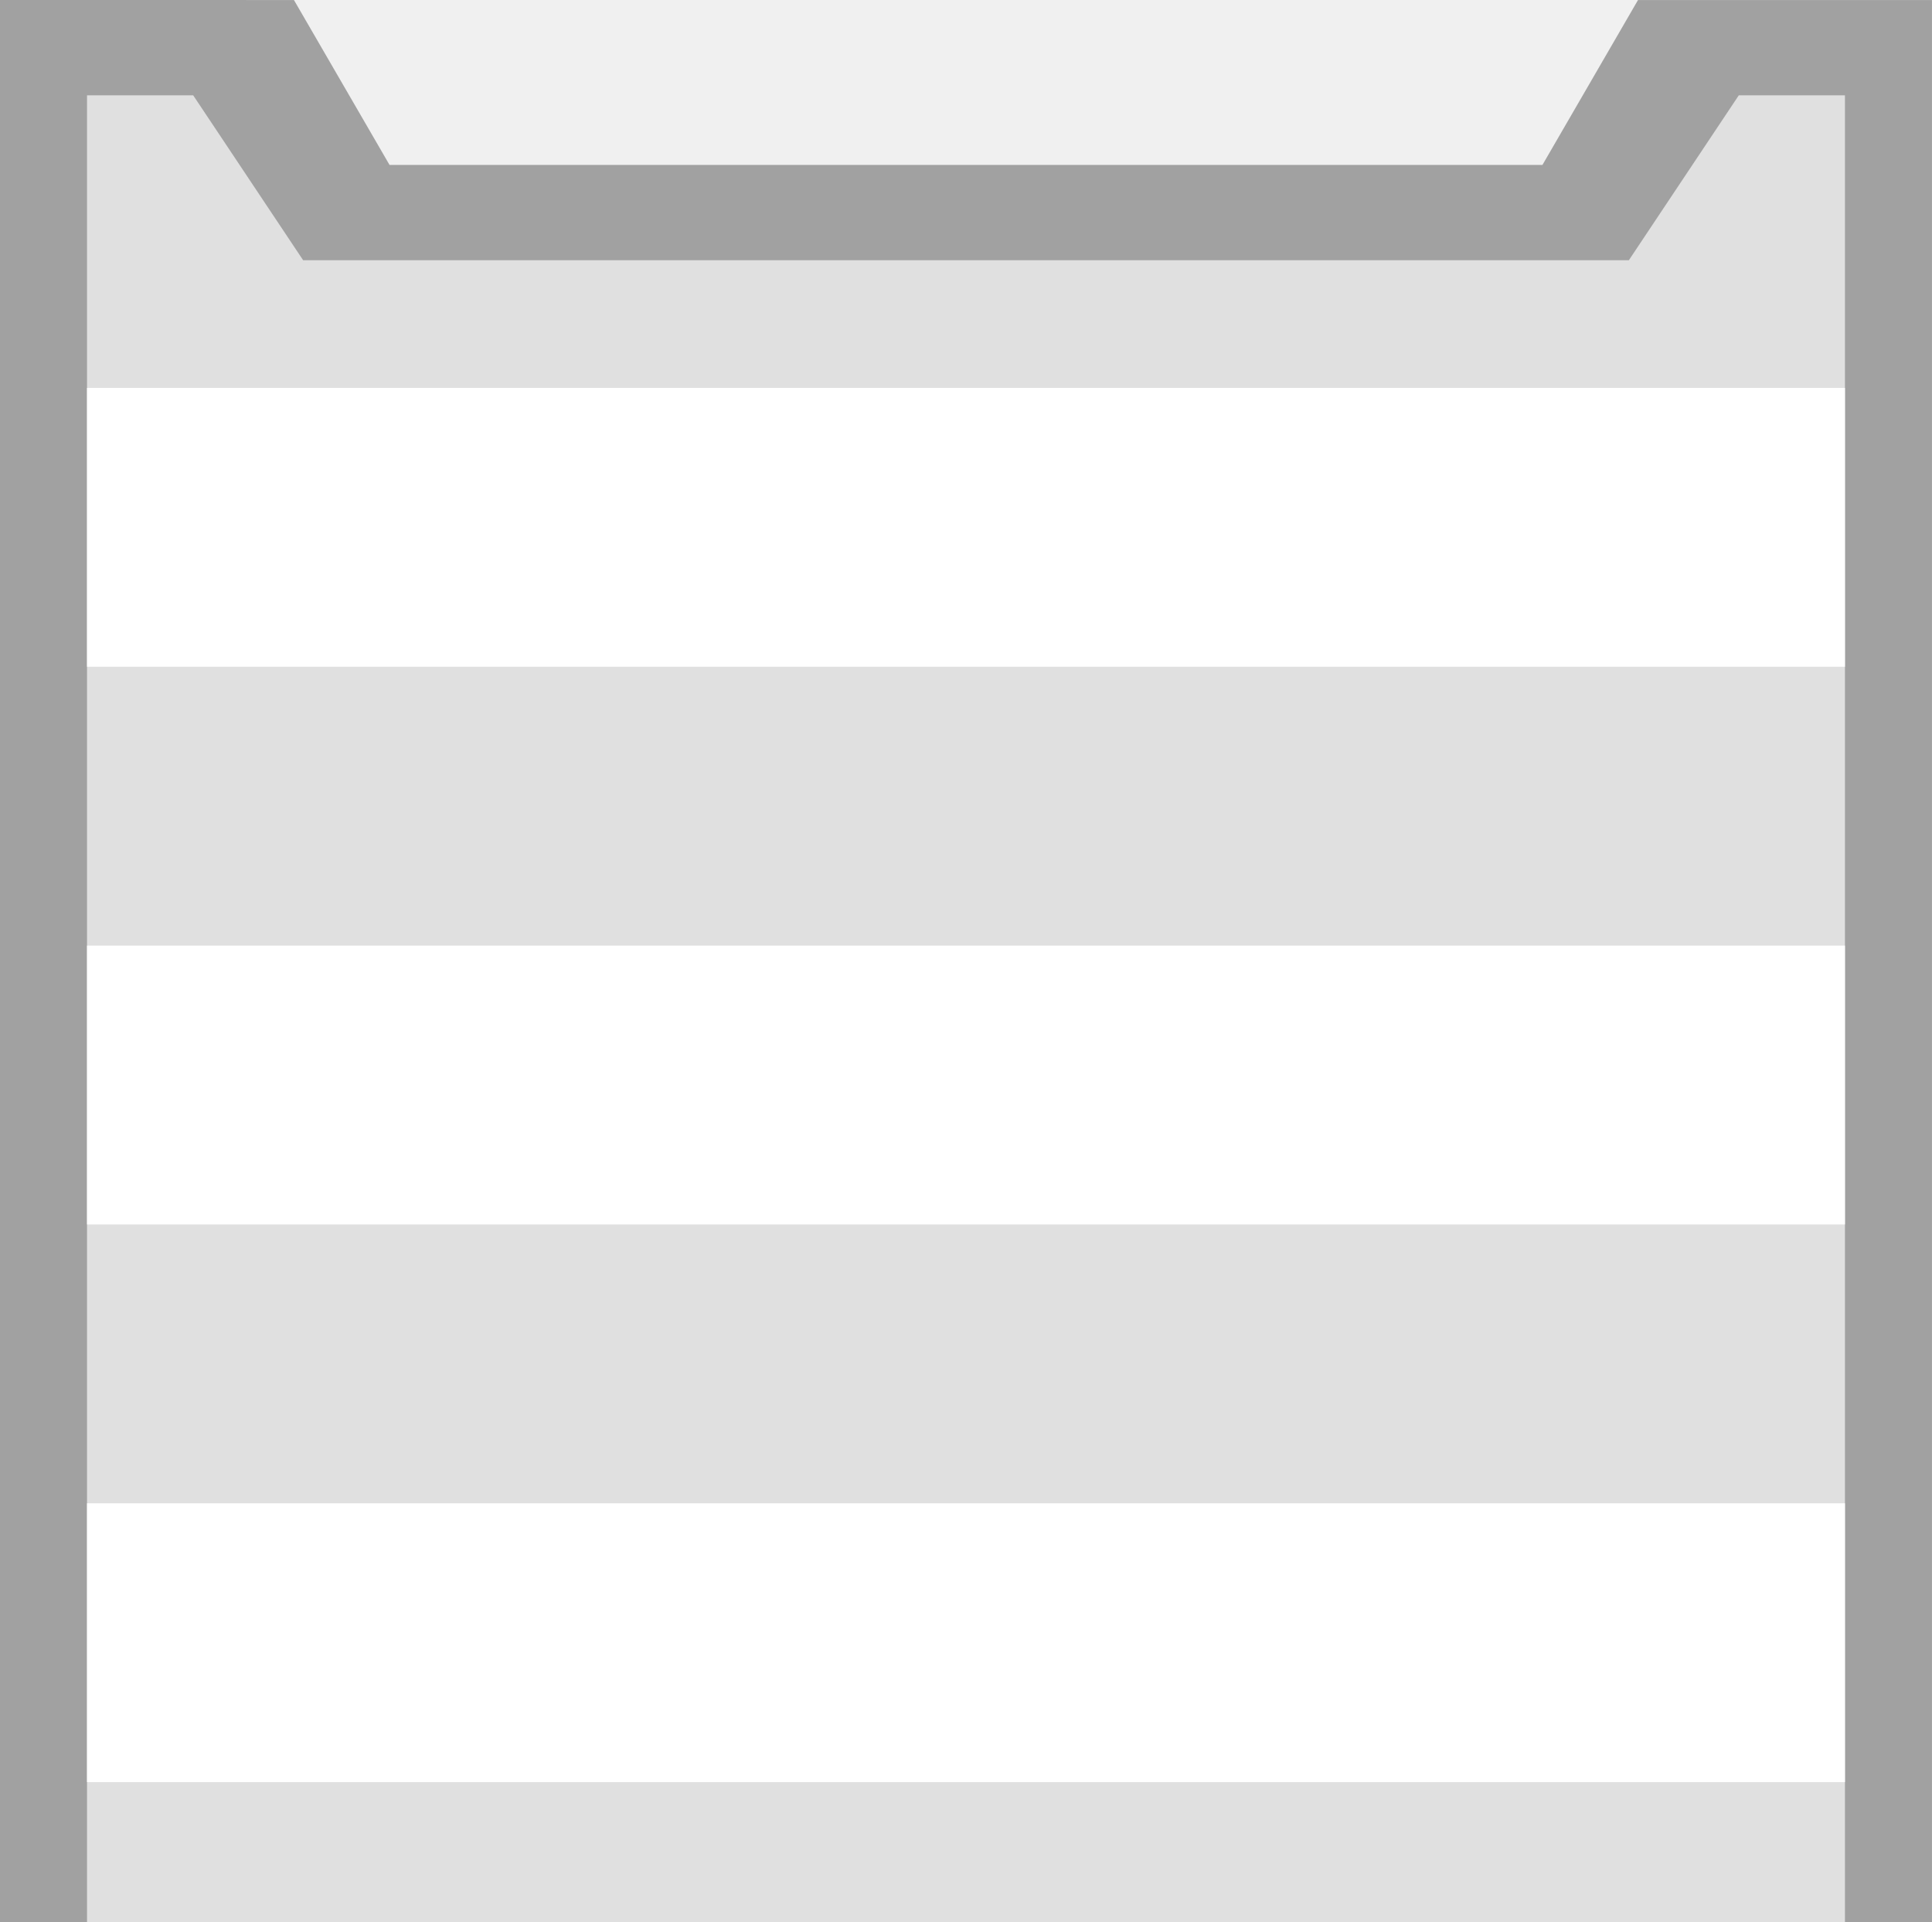
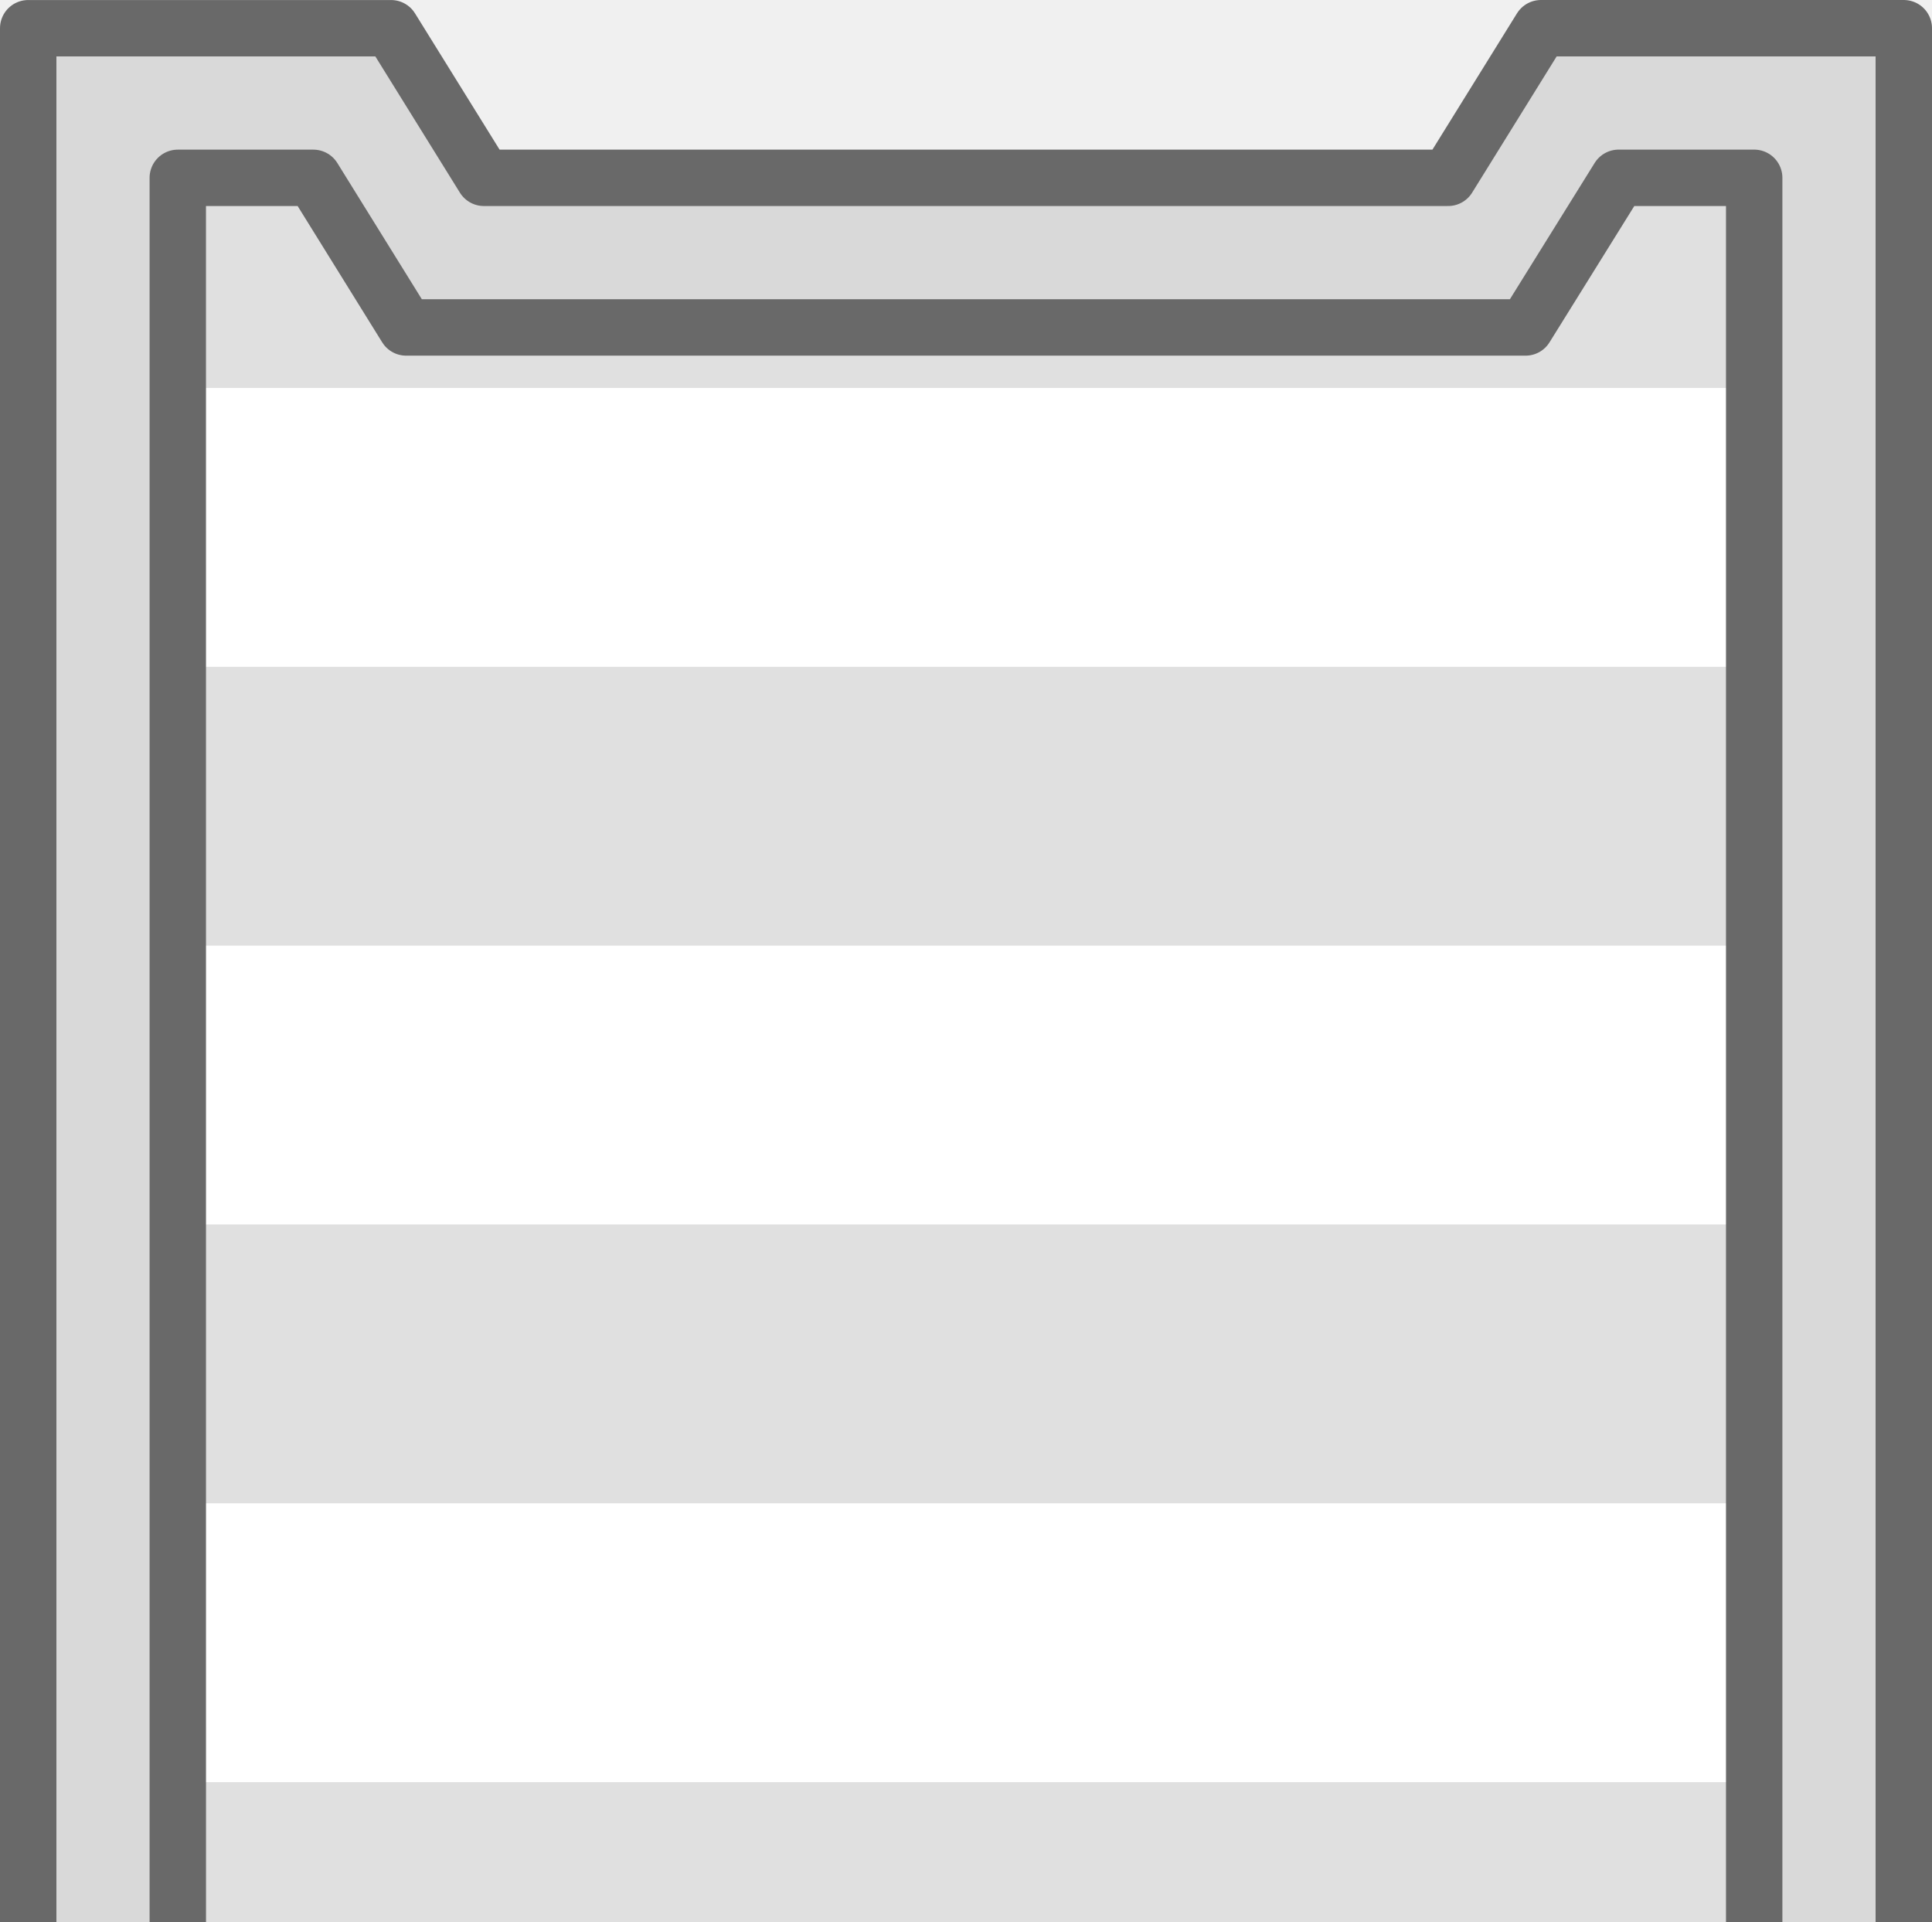
- <svg xmlns="http://www.w3.org/2000/svg" width="281.18" height="279.654" viewBox="0 0 74.396 73.992">
-   <path d="M0 74.43V-73.555h74.395V74.429h-11.32l-3.68-6.35H15l-3.681 6.35z" style="fill:#a1a1a1;fill-opacity:1;stroke-width:2.15;paint-order:markers stroke fill;stop-color:#000" transform="matrix(1 0 0 -1 0 74.43)" />
-   <path d="M3.351 70.759V-69.884h67.693V70.76h-4.088l-4.233-6.35h-51.05l-4.234 6.35z" style="fill:#e0e0e0;fill-opacity:1;stroke-width:1.976;paint-order:markers stroke fill;stop-color:#000" transform="matrix(1 0 0 -1 0 74.43)" />
-   <path d="M3.351 59.492h67.693V48.755H3.351ZM3.351 38.018h67.693V27.281H3.351ZM3.351 16.544h67.693V5.807H3.351ZM3.351-4.93h67.693v-10.737H3.351ZM3.351-26.404h67.693v-10.738H3.351ZM3.351-47.879h67.693v-10.737H3.351Z" style="fill:#fff;stroke-width:2.97;paint-order:markers stroke fill;stop-color:#000" transform="matrix(1 0 0 -1 0 74.43)" />
+ <svg xmlns="http://www.w3.org/2000/svg" xml:space="preserve" width="281.18" height="279.654" viewBox="0 0 74.396 73.992">
+   <path d="m6.845 6.848.002 134.289H67.55V6.848h-5.22l-3.584 5.76H15.64l-3.574-5.76Z" style="fill:#e0e0e0;fill-opacity:1;stroke:none;stroke-width:1.711;stroke-linecap:square;stroke-linejoin:bevel;stroke-miterlimit:4;stroke-dasharray:none" />
+   <path d="M3.351 133.047h67.693V122.31H3.351Zm0-21.474h67.693v-10.738H3.351Zm0-21.475h67.693V79.361H3.351Zm0-21.474h67.693V57.887H3.351Zm0-21.474h67.693V36.413H3.351Zm0-21.474h67.693V14.938H3.351Z" style="fill:#fff;stroke-width:2.97;paint-order:markers stroke fill;stop-color:#000" />
+   <path d="M1.086 146.898V1.087h13.972l3.575 5.76h37.131l3.574-5.761H73.31v145.812zm5.761-5.761h60.702V6.847h-5.22l-3.584 5.762H15.64l-3.574-5.761h-5.22Z" style="fill:#d9d9d9;fill-opacity:1;stroke:#696969;stroke-width:2.172;stroke-linecap:round;stroke-linejoin:round;stroke-dasharray:none;stroke-opacity:1" />
</svg>
